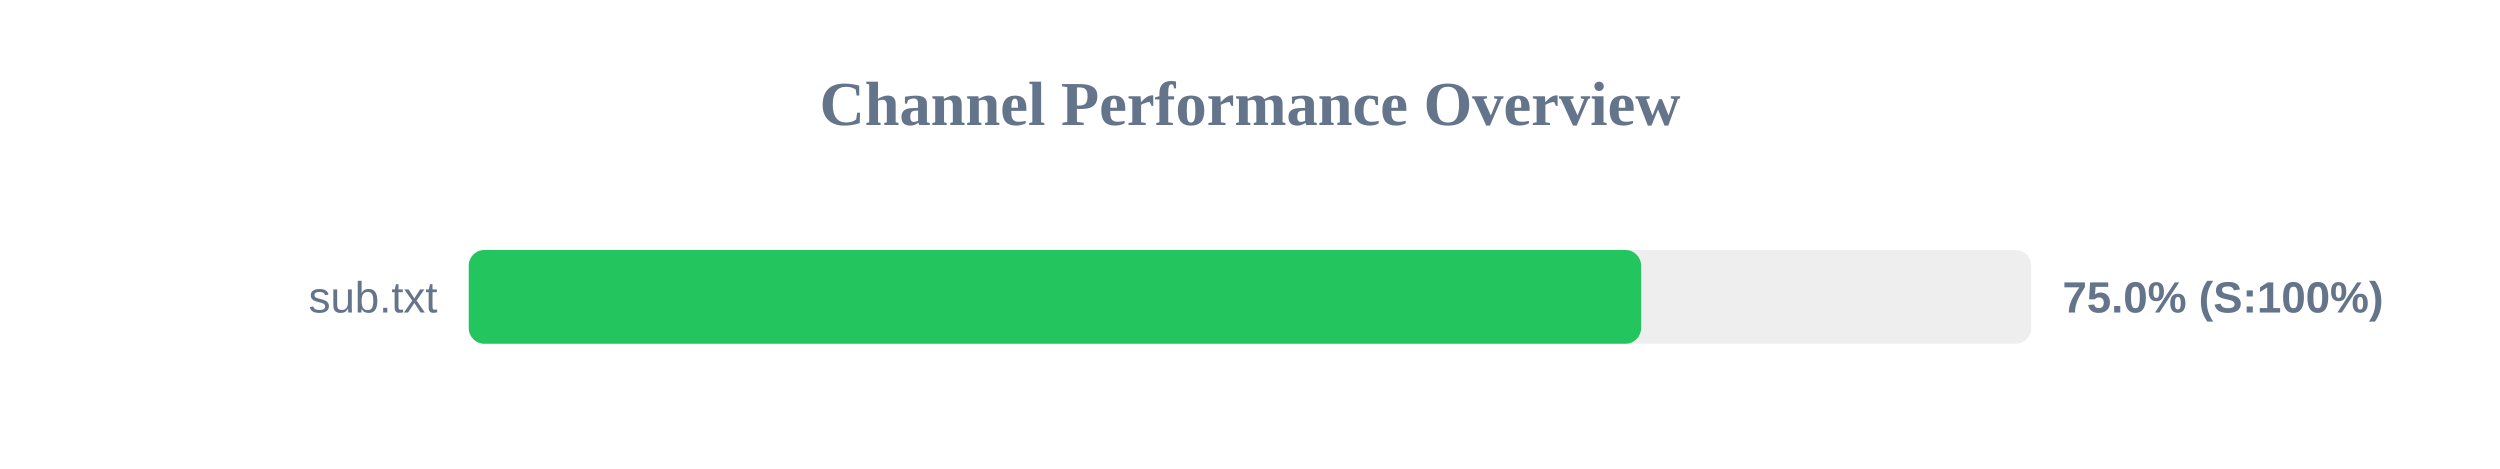
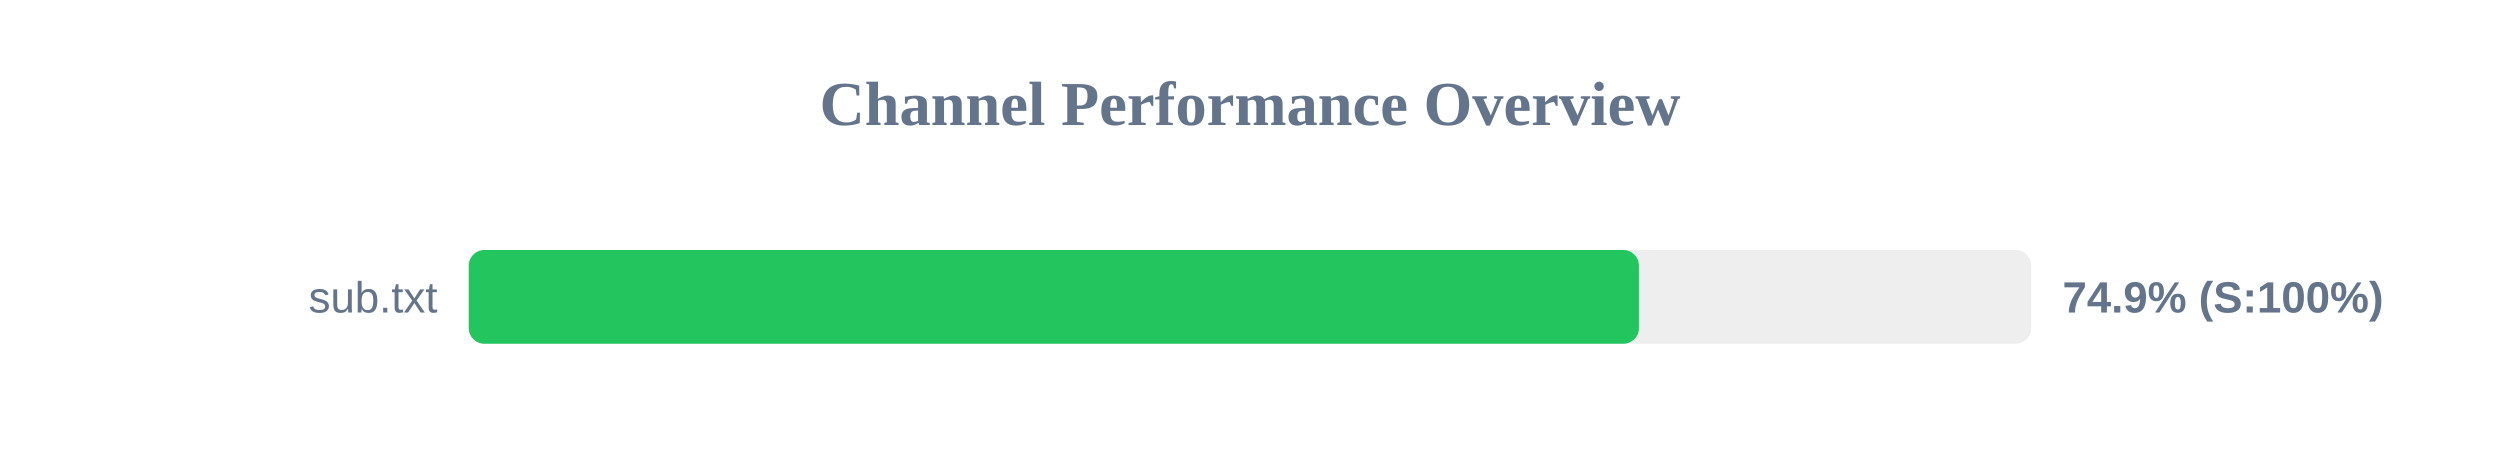
<svg xmlns="http://www.w3.org/2000/svg" width="800" height="150" version="1.1">
  <style>
        .row { font: 14px Arial; fill: #64748b; }
        .score { font: bold 14px Arial; fill: #64748b; }
    </style>
  <text x="400" y="40" text-anchor="middle" font-size="20px" font-weight="bold" fill="#64748b">Channel Performance Overview</text>
  <rect x="150" y="80" width="500" height="30" fill="#eee" rx="5" />
-   <rect x="150" y="80" width="375.15" height="30" fill="#22c55e" rx="5" />
+   <rect x="150" y="80" width="374.45" height="30" fill="#22c55e" rx="5" />
  <text x="140" y="100" text-anchor="end" class="row">sub.txt</text>
-   <text x="660" y="100" text-anchor="start" class="score">75.0% (S:100%)</text>
+   <text x="660" y="100" text-anchor="start" class="score">74.9% (S:100%)</text>
</svg>
